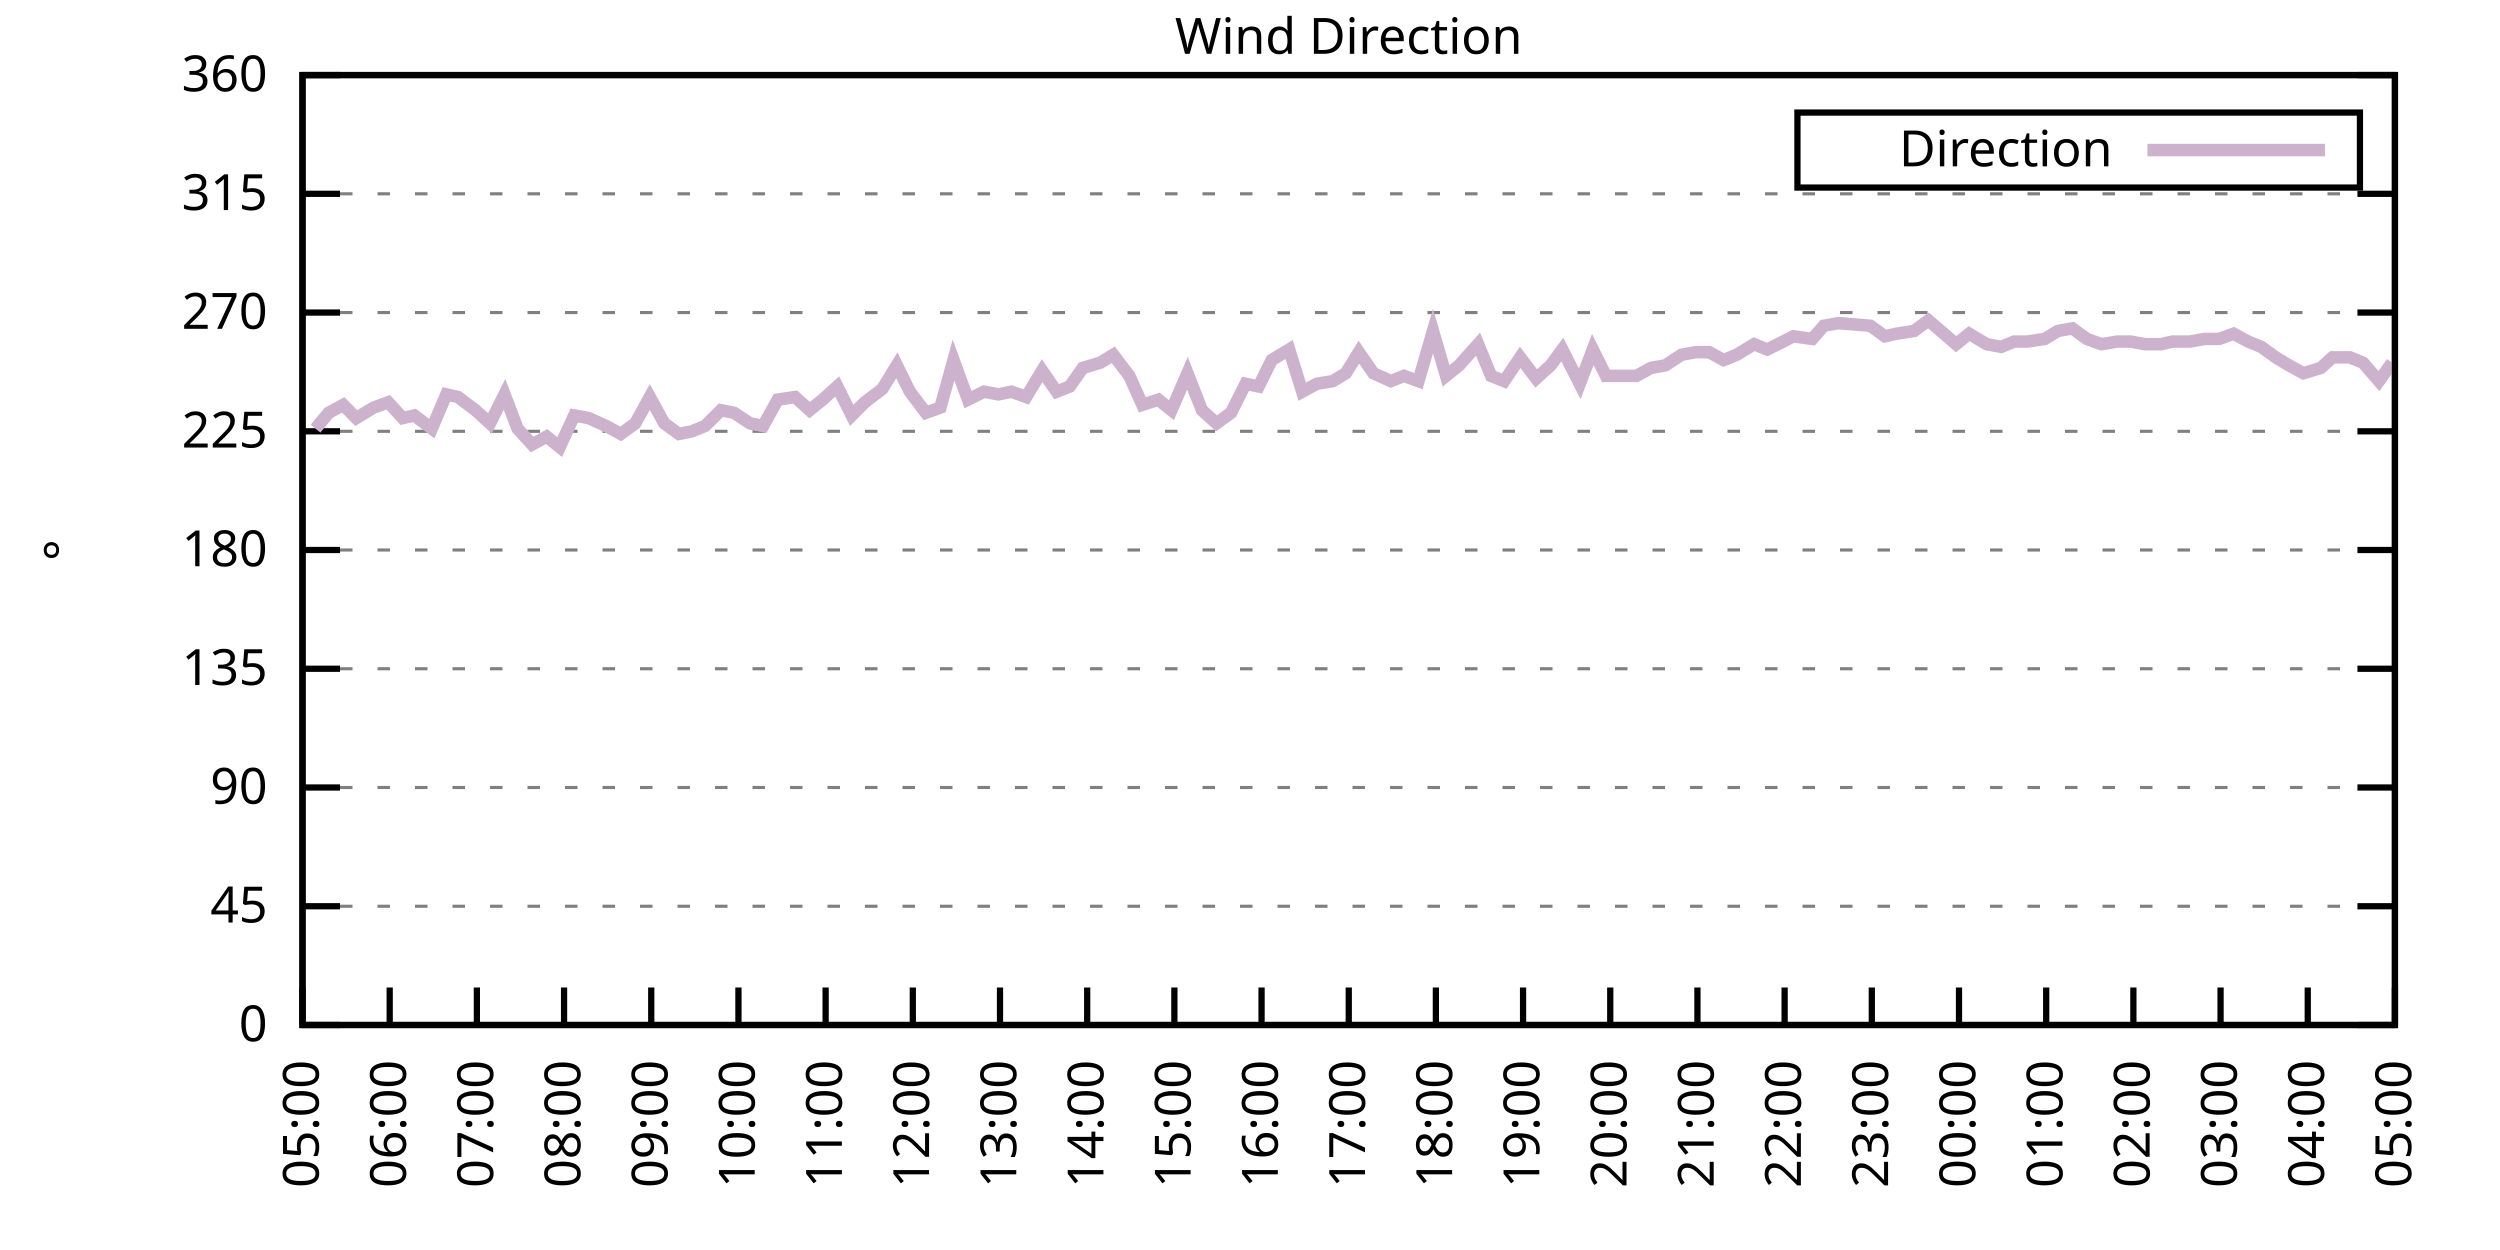
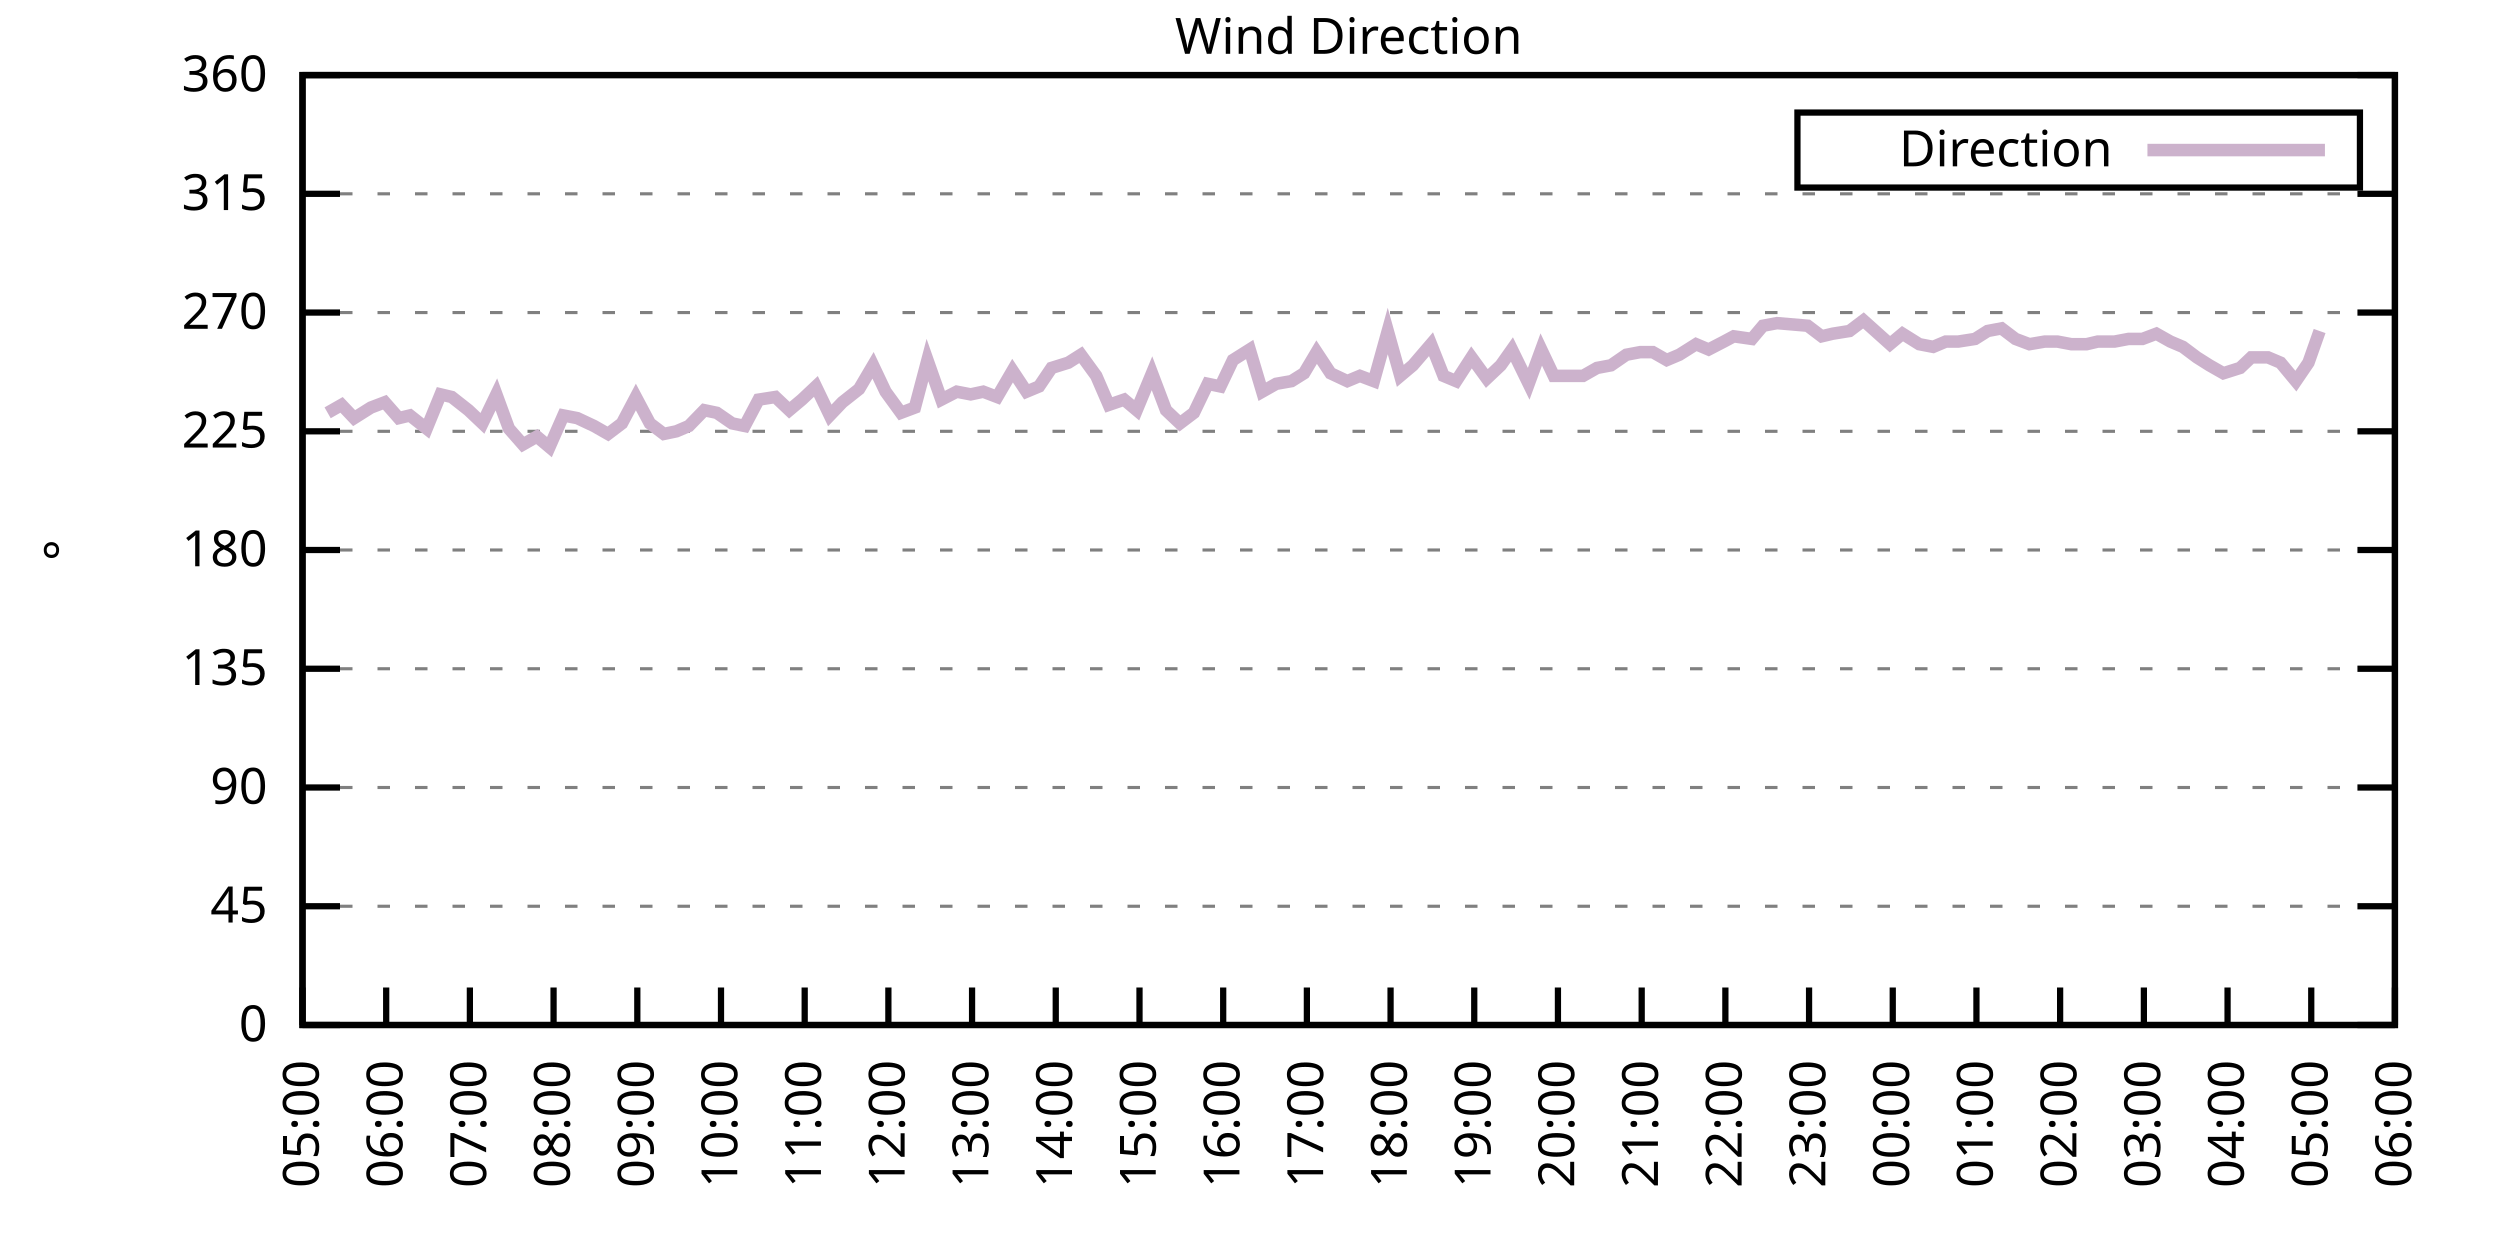
<svg xmlns="http://www.w3.org/2000/svg" xmlns:xlink="http://www.w3.org/1999/xlink" width="400" height="200" viewBox="0 0 400 200">
  <g id="gnuplot_canvas">
    <rect x="0" y="0" width="400" height="200" fill="none" />
    <defs>
      <circle id="gpDot" r="0.5" stroke-width="0.5" stroke="currentColor" />
      <path id="gpPt0" stroke-width="0.333" stroke="currentColor" d="M-1,0 h2 M0,-1 v2" />
      <path id="gpPt1" stroke-width="0.333" stroke="currentColor" d="M-1,-1 L1,1 M1,-1 L-1,1" />
      <path id="gpPt2" stroke-width="0.333" stroke="currentColor" d="M-1,0 L1,0 M0,-1 L0,1 M-1,-1 L1,1 M-1,1 L1,-1" />
      <rect id="gpPt3" stroke-width="0.333" stroke="currentColor" x="-1" y="-1" width="2" height="2" />
      <rect id="gpPt4" stroke-width="0.333" stroke="currentColor" fill="currentColor" x="-1" y="-1" width="2" height="2" />
      <circle id="gpPt5" stroke-width="0.333" stroke="currentColor" cx="0" cy="0" r="1" />
      <use xlink:href="#gpPt5" id="gpPt6" fill="currentColor" stroke="none" />
      <path id="gpPt7" stroke-width="0.333" stroke="currentColor" d="M0,-1.33 L-1.33,0.67 L1.33,0.67 z" />
      <use xlink:href="#gpPt7" id="gpPt8" fill="currentColor" stroke="none" />
      <use xlink:href="#gpPt7" id="gpPt9" stroke="currentColor" transform="rotate(180)" />
      <use xlink:href="#gpPt9" id="gpPt10" fill="currentColor" stroke="none" />
      <use xlink:href="#gpPt3" id="gpPt11" stroke="currentColor" transform="rotate(45)" />
      <use xlink:href="#gpPt11" id="gpPt12" fill="currentColor" stroke="none" />
      <path id="gpPt13" stroke-width="0.333" stroke="currentColor" d="M0,1.330 L1.265,0.411 L0.782,-1.067 L-0.782,-1.076 L-1.265,0.411 z" />
      <use xlink:href="#gpPt13" id="gpPt14" fill="currentColor" stroke="none" />
      <filter id="textbox" filterUnits="objectBoundingBox" x="0" y="0" height="1" width="1">
        <feFlood flood-color="white" flood-opacity="1" result="bgnd" />
        <feComposite in="SourceGraphic" in2="bgnd" operator="atop" />
      </filter>
      <filter id="greybox" filterUnits="objectBoundingBox" x="0" y="0" height="1" width="1">
        <feFlood flood-color="lightgrey" flood-opacity="1" result="grey" />
        <feComposite in="SourceGraphic" in2="grey" operator="atop" />
      </filter>
    </defs>
    <g fill="none" color="white" stroke="currentColor" stroke-width="1.00" stroke-linecap="butt" stroke-linejoin="miter">
</g>
    <g fill="none" color="black" stroke="currentColor" stroke-width="1.00" stroke-linecap="butt" stroke-linejoin="miter">
      <g stroke="none" shape-rendering="crispEdges">
        <polygon fill="rgb(255, 255, 255)" points="48.40,164.00 383.18,164.00 383.18,12.02 48.40,12.02 " />
      </g>
    </g>
    <g fill="none" color="black" stroke="currentColor" stroke-width="1.00" stroke-linecap="butt" stroke-linejoin="miter">
</g>
    <g fill="none" color="black" stroke="black" stroke-width="0.50" stroke-linecap="butt" stroke-linejoin="miter">
</g>
    <g fill="none" color="gray" stroke="currentColor" stroke-width="0.50" stroke-linecap="butt" stroke-linejoin="miter">
      <path stroke="gray" stroke-dasharray="2,4" class="gridline" d="M48.40,164.00 L383.19,164.00  " />
    </g>
    <g fill="none" color="gray" stroke="gray" stroke-width="1.00" stroke-linecap="butt" stroke-linejoin="miter">
</g>
    <g fill="none" color="black" stroke="currentColor" stroke-width="1.00" stroke-linecap="butt" stroke-linejoin="miter">
      <path stroke="black" d="M48.40,164.00 L54.40,164.00 M383.19,164.00 L377.19,164.00  " />
      <g transform="translate(42.80,166.60)" stroke="none" fill="black" font-family="Sans" font-size="8.00" text-anchor="end">
        <text>
          <tspan font-family="Sans"> 0</tspan>
        </text>
      </g>
    </g>
    <g fill="none" color="black" stroke="currentColor" stroke-width="1.00" stroke-linecap="butt" stroke-linejoin="miter">
</g>
    <g fill="none" color="black" stroke="black" stroke-width="0.50" stroke-linecap="butt" stroke-linejoin="miter">
</g>
    <g fill="none" color="gray" stroke="currentColor" stroke-width="0.50" stroke-linecap="butt" stroke-linejoin="miter">
      <path stroke="gray" stroke-dasharray="2,4" class="gridline" d="M48.40,145.00 L383.19,145.00  " />
    </g>
    <g fill="none" color="gray" stroke="gray" stroke-width="1.00" stroke-linecap="butt" stroke-linejoin="miter">
</g>
    <g fill="none" color="black" stroke="currentColor" stroke-width="1.00" stroke-linecap="butt" stroke-linejoin="miter">
      <path stroke="black" d="M48.40,145.00 L54.40,145.00 M383.19,145.00 L377.19,145.00  " />
      <g transform="translate(42.80,147.60)" stroke="none" fill="black" font-family="Sans" font-size="8.00" text-anchor="end">
        <text>
          <tspan font-family="Sans"> 45</tspan>
        </text>
      </g>
    </g>
    <g fill="none" color="black" stroke="currentColor" stroke-width="1.00" stroke-linecap="butt" stroke-linejoin="miter">
</g>
    <g fill="none" color="black" stroke="black" stroke-width="0.50" stroke-linecap="butt" stroke-linejoin="miter">
</g>
    <g fill="none" color="gray" stroke="currentColor" stroke-width="0.50" stroke-linecap="butt" stroke-linejoin="miter">
      <path stroke="gray" stroke-dasharray="2,4" class="gridline" d="M48.40,126.00 L383.19,126.00  " />
    </g>
    <g fill="none" color="gray" stroke="gray" stroke-width="1.00" stroke-linecap="butt" stroke-linejoin="miter">
</g>
    <g fill="none" color="black" stroke="currentColor" stroke-width="1.00" stroke-linecap="butt" stroke-linejoin="miter">
      <path stroke="black" d="M48.40,126.00 L54.40,126.00 M383.19,126.00 L377.19,126.00  " />
      <g transform="translate(42.80,128.60)" stroke="none" fill="black" font-family="Sans" font-size="8.00" text-anchor="end">
        <text>
          <tspan font-family="Sans"> 90</tspan>
        </text>
      </g>
    </g>
    <g fill="none" color="black" stroke="currentColor" stroke-width="1.00" stroke-linecap="butt" stroke-linejoin="miter">
</g>
    <g fill="none" color="black" stroke="black" stroke-width="0.50" stroke-linecap="butt" stroke-linejoin="miter">
</g>
    <g fill="none" color="gray" stroke="currentColor" stroke-width="0.50" stroke-linecap="butt" stroke-linejoin="miter">
      <path stroke="gray" stroke-dasharray="2,4" class="gridline" d="M48.40,107.00 L383.19,107.00  " />
    </g>
    <g fill="none" color="gray" stroke="gray" stroke-width="1.00" stroke-linecap="butt" stroke-linejoin="miter">
</g>
    <g fill="none" color="black" stroke="currentColor" stroke-width="1.00" stroke-linecap="butt" stroke-linejoin="miter">
      <path stroke="black" d="M48.40,107.00 L54.40,107.00 M383.19,107.00 L377.19,107.00  " />
      <g transform="translate(42.80,109.60)" stroke="none" fill="black" font-family="Sans" font-size="8.00" text-anchor="end">
        <text>
          <tspan font-family="Sans"> 135</tspan>
        </text>
      </g>
    </g>
    <g fill="none" color="black" stroke="currentColor" stroke-width="1.00" stroke-linecap="butt" stroke-linejoin="miter">
</g>
    <g fill="none" color="black" stroke="black" stroke-width="0.50" stroke-linecap="butt" stroke-linejoin="miter">
</g>
    <g fill="none" color="gray" stroke="currentColor" stroke-width="0.50" stroke-linecap="butt" stroke-linejoin="miter">
      <path stroke="gray" stroke-dasharray="2,4" class="gridline" d="M48.40,88.00 L383.19,88.00  " />
    </g>
    <g fill="none" color="gray" stroke="gray" stroke-width="1.00" stroke-linecap="butt" stroke-linejoin="miter">
</g>
    <g fill="none" color="black" stroke="currentColor" stroke-width="1.00" stroke-linecap="butt" stroke-linejoin="miter">
      <path stroke="black" d="M48.40,88.00 L54.40,88.00 M383.19,88.00 L377.19,88.00  " />
      <g transform="translate(42.80,90.60)" stroke="none" fill="black" font-family="Sans" font-size="8.00" text-anchor="end">
        <text>
          <tspan font-family="Sans"> 180</tspan>
        </text>
      </g>
    </g>
    <g fill="none" color="black" stroke="currentColor" stroke-width="1.00" stroke-linecap="butt" stroke-linejoin="miter">
</g>
    <g fill="none" color="black" stroke="black" stroke-width="0.50" stroke-linecap="butt" stroke-linejoin="miter">
</g>
    <g fill="none" color="gray" stroke="currentColor" stroke-width="0.50" stroke-linecap="butt" stroke-linejoin="miter">
      <path stroke="gray" stroke-dasharray="2,4" class="gridline" d="M48.40,69.01 L383.19,69.01  " />
    </g>
    <g fill="none" color="gray" stroke="gray" stroke-width="1.00" stroke-linecap="butt" stroke-linejoin="miter">
</g>
    <g fill="none" color="black" stroke="currentColor" stroke-width="1.00" stroke-linecap="butt" stroke-linejoin="miter">
      <path stroke="black" d="M48.40,69.01 L54.40,69.01 M383.19,69.01 L377.19,69.01  " />
      <g transform="translate(42.80,71.61)" stroke="none" fill="black" font-family="Sans" font-size="8.00" text-anchor="end">
        <text>
          <tspan font-family="Sans"> 225</tspan>
        </text>
      </g>
    </g>
    <g fill="none" color="black" stroke="currentColor" stroke-width="1.00" stroke-linecap="butt" stroke-linejoin="miter">
</g>
    <g fill="none" color="black" stroke="black" stroke-width="0.50" stroke-linecap="butt" stroke-linejoin="miter">
</g>
    <g fill="none" color="gray" stroke="currentColor" stroke-width="0.50" stroke-linecap="butt" stroke-linejoin="miter">
      <path stroke="gray" stroke-dasharray="2,4" class="gridline" d="M48.40,50.01 L383.19,50.01  " />
    </g>
    <g fill="none" color="gray" stroke="gray" stroke-width="1.00" stroke-linecap="butt" stroke-linejoin="miter">
</g>
    <g fill="none" color="black" stroke="currentColor" stroke-width="1.00" stroke-linecap="butt" stroke-linejoin="miter">
      <path stroke="black" d="M48.40,50.01 L54.40,50.01 M383.19,50.01 L377.19,50.01  " />
      <g transform="translate(42.80,52.61)" stroke="none" fill="black" font-family="Sans" font-size="8.00" text-anchor="end">
        <text>
          <tspan font-family="Sans"> 270</tspan>
        </text>
      </g>
    </g>
    <g fill="none" color="black" stroke="currentColor" stroke-width="1.00" stroke-linecap="butt" stroke-linejoin="miter">
</g>
    <g fill="none" color="black" stroke="black" stroke-width="0.50" stroke-linecap="butt" stroke-linejoin="miter">
</g>
    <g fill="none" color="gray" stroke="currentColor" stroke-width="0.50" stroke-linecap="butt" stroke-linejoin="miter">
      <path stroke="gray" stroke-dasharray="2,4" class="gridline" d="M48.40,31.01 L383.19,31.01  " />
    </g>
    <g fill="none" color="gray" stroke="gray" stroke-width="1.00" stroke-linecap="butt" stroke-linejoin="miter">
</g>
    <g fill="none" color="black" stroke="currentColor" stroke-width="1.00" stroke-linecap="butt" stroke-linejoin="miter">
      <path stroke="black" d="M48.40,31.01 L54.40,31.01 M383.19,31.01 L377.19,31.01  " />
      <g transform="translate(42.80,33.61)" stroke="none" fill="black" font-family="Sans" font-size="8.00" text-anchor="end">
        <text>
          <tspan font-family="Sans"> 315</tspan>
        </text>
      </g>
    </g>
    <g fill="none" color="black" stroke="currentColor" stroke-width="1.00" stroke-linecap="butt" stroke-linejoin="miter">
</g>
    <g fill="none" color="black" stroke="black" stroke-width="0.50" stroke-linecap="butt" stroke-linejoin="miter">
</g>
    <g fill="none" color="gray" stroke="currentColor" stroke-width="0.50" stroke-linecap="butt" stroke-linejoin="miter">
      <path stroke="gray" stroke-dasharray="2,4" class="gridline" d="M48.40,12.01 L383.19,12.01  " />
    </g>
    <g fill="none" color="gray" stroke="gray" stroke-width="1.00" stroke-linecap="butt" stroke-linejoin="miter">
</g>
    <g fill="none" color="black" stroke="currentColor" stroke-width="1.00" stroke-linecap="butt" stroke-linejoin="miter">
      <path stroke="black" d="M48.40,12.01 L54.40,12.01 M383.19,12.01 L377.19,12.01  " />
      <g transform="translate(42.80,14.61)" stroke="none" fill="black" font-family="Sans" font-size="8.00" text-anchor="end">
        <text>
          <tspan font-family="Sans"> 360</tspan>
        </text>
      </g>
    </g>
    <g fill="none" color="black" stroke="currentColor" stroke-width="1.00" stroke-linecap="butt" stroke-linejoin="miter">
      <path stroke="black" d="M48.40,164.00 L48.40,158.00  " />
      <g transform="translate(51.00,169.60) rotate(270.00)" stroke="none" fill="black" font-family="Sans" font-size="8.00" text-anchor="end">
        <text>
          <tspan font-family="Sans">05:00</tspan>
        </text>
      </g>
    </g>
    <g fill="none" color="black" stroke="currentColor" stroke-width="1.00" stroke-linecap="butt" stroke-linejoin="miter">
-       <path stroke="black" d="M62.35,164.00 L62.35,158.00  " />
-       <g transform="translate(64.95,169.60) rotate(270.00)" stroke="none" fill="black" font-family="Sans" font-size="8.00" text-anchor="end">
+       <path stroke="black" d="M61.79,164.00 L61.79,158.00  " />
+       <g transform="translate(64.39,169.60) rotate(270.00)" stroke="none" fill="black" font-family="Sans" font-size="8.00" text-anchor="end">
        <text>
          <tspan font-family="Sans">06:00</tspan>
        </text>
      </g>
    </g>
    <g fill="none" color="black" stroke="currentColor" stroke-width="1.00" stroke-linecap="butt" stroke-linejoin="miter">
-       <path stroke="black" d="M76.30,164.00 L76.30,158.00  " />
-       <g transform="translate(78.90,169.60) rotate(270.00)" stroke="none" fill="black" font-family="Sans" font-size="8.00" text-anchor="end">
+       <path stroke="black" d="M75.18,164.00 L75.18,158.00  " />
+       <g transform="translate(77.78,169.60) rotate(270.00)" stroke="none" fill="black" font-family="Sans" font-size="8.00" text-anchor="end">
        <text>
          <tspan font-family="Sans">07:00</tspan>
        </text>
      </g>
    </g>
    <g fill="none" color="black" stroke="currentColor" stroke-width="1.00" stroke-linecap="butt" stroke-linejoin="miter">
-       <path stroke="black" d="M90.25,164.00 L90.25,158.00  " />
-       <g transform="translate(92.85,169.60) rotate(270.00)" stroke="none" fill="black" font-family="Sans" font-size="8.00" text-anchor="end">
+       <path stroke="black" d="M88.57,164.00 L88.57,158.00  " />
+       <g transform="translate(91.17,169.60) rotate(270.00)" stroke="none" fill="black" font-family="Sans" font-size="8.00" text-anchor="end">
        <text>
          <tspan font-family="Sans">08:00</tspan>
        </text>
      </g>
    </g>
    <g fill="none" color="black" stroke="currentColor" stroke-width="1.00" stroke-linecap="butt" stroke-linejoin="miter">
-       <path stroke="black" d="M104.20,164.00 L104.20,158.00  " />
-       <g transform="translate(106.80,169.60) rotate(270.00)" stroke="none" fill="black" font-family="Sans" font-size="8.00" text-anchor="end">
+       <path stroke="black" d="M101.97,164.00 L101.97,158.00  " />
+       <g transform="translate(104.57,169.60) rotate(270.00)" stroke="none" fill="black" font-family="Sans" font-size="8.00" text-anchor="end">
        <text>
          <tspan font-family="Sans">09:00</tspan>
        </text>
      </g>
    </g>
    <g fill="none" color="black" stroke="currentColor" stroke-width="1.00" stroke-linecap="butt" stroke-linejoin="miter">
-       <path stroke="black" d="M118.15,164.00 L118.15,158.00  " />
-       <g transform="translate(120.75,169.60) rotate(270.00)" stroke="none" fill="black" font-family="Sans" font-size="8.00" text-anchor="end">
+       <path stroke="black" d="M115.36,164.00 L115.36,158.00  " />
+       <g transform="translate(117.96,169.60) rotate(270.00)" stroke="none" fill="black" font-family="Sans" font-size="8.00" text-anchor="end">
        <text>
          <tspan font-family="Sans">10:00</tspan>
        </text>
      </g>
    </g>
    <g fill="none" color="black" stroke="currentColor" stroke-width="1.00" stroke-linecap="butt" stroke-linejoin="miter">
-       <path stroke="black" d="M132.10,164.00 L132.10,158.00  " />
-       <g transform="translate(134.70,169.60) rotate(270.00)" stroke="none" fill="black" font-family="Sans" font-size="8.00" text-anchor="end">
+       <path stroke="black" d="M128.75,164.00 L128.75,158.00  " />
+       <g transform="translate(131.35,169.60) rotate(270.00)" stroke="none" fill="black" font-family="Sans" font-size="8.00" text-anchor="end">
        <text>
          <tspan font-family="Sans">11:00</tspan>
        </text>
      </g>
    </g>
    <g fill="none" color="black" stroke="currentColor" stroke-width="1.00" stroke-linecap="butt" stroke-linejoin="miter">
-       <path stroke="black" d="M146.05,164.00 L146.05,158.00  " />
-       <g transform="translate(148.65,169.60) rotate(270.00)" stroke="none" fill="black" font-family="Sans" font-size="8.00" text-anchor="end">
+       <path stroke="black" d="M142.14,164.00 L142.14,158.00  " />
+       <g transform="translate(144.74,169.60) rotate(270.00)" stroke="none" fill="black" font-family="Sans" font-size="8.00" text-anchor="end">
        <text>
          <tspan font-family="Sans">12:00</tspan>
        </text>
      </g>
    </g>
    <g fill="none" color="black" stroke="currentColor" stroke-width="1.00" stroke-linecap="butt" stroke-linejoin="miter">
-       <path stroke="black" d="M160.00,164.00 L160.00,158.00  " />
-       <g transform="translate(162.60,169.60) rotate(270.00)" stroke="none" fill="black" font-family="Sans" font-size="8.00" text-anchor="end">
+       <path stroke="black" d="M155.53,164.00 L155.53,158.00  " />
+       <g transform="translate(158.13,169.60) rotate(270.00)" stroke="none" fill="black" font-family="Sans" font-size="8.00" text-anchor="end">
        <text>
          <tspan font-family="Sans">13:00</tspan>
        </text>
      </g>
    </g>
    <g fill="none" color="black" stroke="currentColor" stroke-width="1.00" stroke-linecap="butt" stroke-linejoin="miter">
-       <path stroke="black" d="M173.95,164.00 L173.95,158.00  " />
-       <g transform="translate(176.55,169.60) rotate(270.00)" stroke="none" fill="black" font-family="Sans" font-size="8.00" text-anchor="end">
+       <path stroke="black" d="M168.92,164.00 L168.92,158.00  " />
+       <g transform="translate(171.52,169.60) rotate(270.00)" stroke="none" fill="black" font-family="Sans" font-size="8.00" text-anchor="end">
        <text>
          <tspan font-family="Sans">14:00</tspan>
        </text>
      </g>
    </g>
    <g fill="none" color="black" stroke="currentColor" stroke-width="1.00" stroke-linecap="butt" stroke-linejoin="miter">
-       <path stroke="black" d="M187.90,164.00 L187.90,158.00  " />
-       <g transform="translate(190.50,169.60) rotate(270.00)" stroke="none" fill="black" font-family="Sans" font-size="8.00" text-anchor="end">
+       <path stroke="black" d="M182.32,164.00 L182.32,158.00  " />
+       <g transform="translate(184.92,169.60) rotate(270.00)" stroke="none" fill="black" font-family="Sans" font-size="8.00" text-anchor="end">
        <text>
          <tspan font-family="Sans">15:00</tspan>
        </text>
      </g>
    </g>
    <g fill="none" color="black" stroke="currentColor" stroke-width="1.00" stroke-linecap="butt" stroke-linejoin="miter">
-       <path stroke="black" d="M201.85,164.00 L201.85,158.00  " />
-       <g transform="translate(204.45,169.60) rotate(270.00)" stroke="none" fill="black" font-family="Sans" font-size="8.00" text-anchor="end">
+       <path stroke="black" d="M195.71,164.00 L195.71,158.00  " />
+       <g transform="translate(198.31,169.60) rotate(270.00)" stroke="none" fill="black" font-family="Sans" font-size="8.00" text-anchor="end">
        <text>
          <tspan font-family="Sans">16:00</tspan>
        </text>
      </g>
    </g>
    <g fill="none" color="black" stroke="currentColor" stroke-width="1.00" stroke-linecap="butt" stroke-linejoin="miter">
-       <path stroke="black" d="M215.80,164.00 L215.80,158.00  " />
-       <g transform="translate(218.40,169.60) rotate(270.00)" stroke="none" fill="black" font-family="Sans" font-size="8.00" text-anchor="end">
+       <path stroke="black" d="M209.10,164.00 L209.10,158.00  " />
+       <g transform="translate(211.70,169.60) rotate(270.00)" stroke="none" fill="black" font-family="Sans" font-size="8.00" text-anchor="end">
        <text>
          <tspan font-family="Sans">17:00</tspan>
        </text>
      </g>
    </g>
    <g fill="none" color="black" stroke="currentColor" stroke-width="1.00" stroke-linecap="butt" stroke-linejoin="miter">
-       <path stroke="black" d="M229.74,164.00 L229.74,158.00  " />
-       <g transform="translate(232.34,169.60) rotate(270.00)" stroke="none" fill="black" font-family="Sans" font-size="8.00" text-anchor="end">
+       <path stroke="black" d="M222.49,164.00 L222.49,158.00  " />
+       <g transform="translate(225.09,169.60) rotate(270.00)" stroke="none" fill="black" font-family="Sans" font-size="8.00" text-anchor="end">
        <text>
          <tspan font-family="Sans">18:00</tspan>
        </text>
      </g>
    </g>
    <g fill="none" color="black" stroke="currentColor" stroke-width="1.00" stroke-linecap="butt" stroke-linejoin="miter">
-       <path stroke="black" d="M243.69,164.00 L243.69,158.00  " />
-       <g transform="translate(246.29,169.60) rotate(270.00)" stroke="none" fill="black" font-family="Sans" font-size="8.00" text-anchor="end">
+       <path stroke="black" d="M235.88,164.00 L235.88,158.00  " />
+       <g transform="translate(238.48,169.60) rotate(270.00)" stroke="none" fill="black" font-family="Sans" font-size="8.00" text-anchor="end">
        <text>
          <tspan font-family="Sans">19:00</tspan>
        </text>
      </g>
    </g>
    <g fill="none" color="black" stroke="currentColor" stroke-width="1.00" stroke-linecap="butt" stroke-linejoin="miter">
-       <path stroke="black" d="M257.64,164.00 L257.64,158.00  " />
-       <g transform="translate(260.24,169.60) rotate(270.00)" stroke="none" fill="black" font-family="Sans" font-size="8.00" text-anchor="end">
+       <path stroke="black" d="M249.27,164.00 L249.27,158.00  " />
+       <g transform="translate(251.87,169.60) rotate(270.00)" stroke="none" fill="black" font-family="Sans" font-size="8.00" text-anchor="end">
        <text>
          <tspan font-family="Sans">20:00</tspan>
        </text>
      </g>
    </g>
    <g fill="none" color="black" stroke="currentColor" stroke-width="1.00" stroke-linecap="butt" stroke-linejoin="miter">
-       <path stroke="black" d="M271.59,164.00 L271.59,158.00  " />
-       <g transform="translate(274.19,169.60) rotate(270.00)" stroke="none" fill="black" font-family="Sans" font-size="8.00" text-anchor="end">
+       <path stroke="black" d="M262.67,164.00 L262.67,158.00  " />
+       <g transform="translate(265.27,169.60) rotate(270.00)" stroke="none" fill="black" font-family="Sans" font-size="8.00" text-anchor="end">
        <text>
          <tspan font-family="Sans">21:00</tspan>
        </text>
      </g>
    </g>
    <g fill="none" color="black" stroke="currentColor" stroke-width="1.00" stroke-linecap="butt" stroke-linejoin="miter">
-       <path stroke="black" d="M285.54,164.00 L285.54,158.00  " />
-       <g transform="translate(288.14,169.60) rotate(270.00)" stroke="none" fill="black" font-family="Sans" font-size="8.00" text-anchor="end">
+       <path stroke="black" d="M276.06,164.00 L276.06,158.00  " />
+       <g transform="translate(278.66,169.60) rotate(270.00)" stroke="none" fill="black" font-family="Sans" font-size="8.00" text-anchor="end">
        <text>
          <tspan font-family="Sans">22:00</tspan>
        </text>
      </g>
    </g>
    <g fill="none" color="black" stroke="currentColor" stroke-width="1.00" stroke-linecap="butt" stroke-linejoin="miter">
-       <path stroke="black" d="M299.49,164.00 L299.49,158.00  " />
-       <g transform="translate(302.09,169.60) rotate(270.00)" stroke="none" fill="black" font-family="Sans" font-size="8.00" text-anchor="end">
+       <path stroke="black" d="M289.45,164.00 L289.45,158.00  " />
+       <g transform="translate(292.05,169.60) rotate(270.00)" stroke="none" fill="black" font-family="Sans" font-size="8.00" text-anchor="end">
        <text>
          <tspan font-family="Sans">23:00</tspan>
        </text>
      </g>
    </g>
    <g fill="none" color="black" stroke="currentColor" stroke-width="1.00" stroke-linecap="butt" stroke-linejoin="miter">
-       <path stroke="black" d="M313.44,164.00 L313.44,158.00  " />
-       <g transform="translate(316.04,169.60) rotate(270.00)" stroke="none" fill="black" font-family="Sans" font-size="8.00" text-anchor="end">
+       <path stroke="black" d="M302.84,164.00 L302.84,158.00  " />
+       <g transform="translate(305.44,169.60) rotate(270.00)" stroke="none" fill="black" font-family="Sans" font-size="8.00" text-anchor="end">
        <text>
          <tspan font-family="Sans">00:00</tspan>
        </text>
      </g>
    </g>
    <g fill="none" color="black" stroke="currentColor" stroke-width="1.00" stroke-linecap="butt" stroke-linejoin="miter">
-       <path stroke="black" d="M327.39,164.00 L327.39,158.00  " />
-       <g transform="translate(329.99,169.60) rotate(270.00)" stroke="none" fill="black" font-family="Sans" font-size="8.00" text-anchor="end">
+       <path stroke="black" d="M316.23,164.00 L316.23,158.00  " />
+       <g transform="translate(318.83,169.60) rotate(270.00)" stroke="none" fill="black" font-family="Sans" font-size="8.00" text-anchor="end">
        <text>
          <tspan font-family="Sans">01:00</tspan>
        </text>
      </g>
    </g>
    <g fill="none" color="black" stroke="currentColor" stroke-width="1.00" stroke-linecap="butt" stroke-linejoin="miter">
-       <path stroke="black" d="M341.34,164.00 L341.34,158.00  " />
-       <g transform="translate(343.94,169.60) rotate(270.00)" stroke="none" fill="black" font-family="Sans" font-size="8.00" text-anchor="end">
+       <path stroke="black" d="M329.62,164.00 L329.62,158.00  " />
+       <g transform="translate(332.22,169.60) rotate(270.00)" stroke="none" fill="black" font-family="Sans" font-size="8.00" text-anchor="end">
        <text>
          <tspan font-family="Sans">02:00</tspan>
        </text>
      </g>
    </g>
    <g fill="none" color="black" stroke="currentColor" stroke-width="1.00" stroke-linecap="butt" stroke-linejoin="miter">
-       <path stroke="black" d="M355.29,164.00 L355.29,158.00  " />
-       <g transform="translate(357.89,169.60) rotate(270.00)" stroke="none" fill="black" font-family="Sans" font-size="8.00" text-anchor="end">
+       <path stroke="black" d="M343.02,164.00 L343.02,158.00  " />
+       <g transform="translate(345.62,169.60) rotate(270.00)" stroke="none" fill="black" font-family="Sans" font-size="8.00" text-anchor="end">
        <text>
          <tspan font-family="Sans">03:00</tspan>
        </text>
      </g>
    </g>
    <g fill="none" color="black" stroke="currentColor" stroke-width="1.00" stroke-linecap="butt" stroke-linejoin="miter">
-       <path stroke="black" d="M369.24,164.00 L369.24,158.00  " />
-       <g transform="translate(371.84,169.60) rotate(270.00)" stroke="none" fill="black" font-family="Sans" font-size="8.00" text-anchor="end">
+       <path stroke="black" d="M356.41,164.00 L356.41,158.00  " />
+       <g transform="translate(359.01,169.60) rotate(270.00)" stroke="none" fill="black" font-family="Sans" font-size="8.00" text-anchor="end">
        <text>
          <tspan font-family="Sans">04:00</tspan>
+         </text>
+       </g>
+     </g>
+     <g fill="none" color="black" stroke="currentColor" stroke-width="1.00" stroke-linecap="butt" stroke-linejoin="miter">
+       <path stroke="black" d="M369.80,164.00 L369.80,158.00  " />
+       <g transform="translate(372.40,169.60) rotate(270.00)" stroke="none" fill="black" font-family="Sans" font-size="8.00" text-anchor="end">
+         <text>
+           <tspan font-family="Sans">05:00</tspan>
        </text>
      </g>
    </g>
    <g fill="none" color="black" stroke="currentColor" stroke-width="1.00" stroke-linecap="butt" stroke-linejoin="miter">
      <path stroke="black" d="M383.19,164.00 L383.19,158.00  " />
      <g transform="translate(385.79,169.60) rotate(270.00)" stroke="none" fill="black" font-family="Sans" font-size="8.00" text-anchor="end">
        <text>
-           <tspan font-family="Sans">05:00</tspan>
+           <tspan font-family="Sans">06:00</tspan>
        </text>
      </g>
    </g>
    <g fill="none" color="black" stroke="currentColor" stroke-width="1.00" stroke-linecap="butt" stroke-linejoin="miter">
</g>
    <g fill="none" color="black" stroke="currentColor" stroke-width="1.00" stroke-linecap="butt" stroke-linejoin="miter">
      <path stroke="black" d="M48.40,12.01 L48.40,164.00 L383.19,164.00 L383.19,12.01 L48.40,12.01 Z  " />
    </g>
    <g fill="none" color="black" stroke="currentColor" stroke-width="1.00" stroke-linecap="butt" stroke-linejoin="miter">
</g>
    <g fill="none" color="black" stroke="currentColor" stroke-width="1.00" stroke-linecap="butt" stroke-linejoin="miter">
      <path stroke="black" d="M287.59,30.01 L287.59,18.01 L377.59,18.01 L377.59,30.01 L287.59,30.01 Z  " />
    </g>
    <g id="Wind_direction_plot_1">
      <g fill="none" color="white" stroke="black" stroke-width="2.00" stroke-linecap="butt" stroke-linejoin="miter">
</g>
      <g fill="none" color="black" stroke="currentColor" stroke-width="2.00" stroke-linecap="butt" stroke-linejoin="miter">
        <g transform="translate(337.99,26.61)" stroke="none" fill="black" font-family="Sans" font-size="8.00" text-anchor="end">
          <text>
            <tspan font-family="Sans">Direction</tspan>
          </text>
        </g>
      </g>
      <g fill="none" color="black" stroke="currentColor" stroke-width="2.00" stroke-linecap="butt" stroke-linejoin="miter">
-         <path stroke="rgb(204, 178, 204)" d="M343.59,24.01 L371.99,24.01 M50.49,68.58 L52.58,66.05 L54.91,64.78 L57.00,66.90 L59.79,65.21 L62.12,64.36   L64.44,66.90 L66.30,66.47 L69.09,68.58 L71.42,63.10 L73.28,63.52 L76.07,65.63 L78.39,67.74 L80.72,63.10   L82.81,68.58 L85.13,71.12 L87.46,69.85 L89.55,71.54 L91.88,66.47 L94.20,66.90 L96.99,68.16 L99.32,69.43   L101.64,67.74 L103.97,63.52 L106.29,67.74 L108.62,69.43 L110.71,69.01 L112.80,68.16 L115.36,65.63 L117.45,66.05   L120.01,67.74 L122.10,68.16 L124.43,63.94 L127.22,63.52 L129.54,65.63 L131.63,63.94 L133.96,61.83 L136.28,66.47   L138.37,64.36 L141.16,62.25 L143.49,58.45 L145.58,62.67 L148.14,66.05 L150.46,65.21 L152.56,57.61 L154.88,63.94   L157.44,62.67 L159.76,63.10 L161.86,62.67 L164.18,63.52 L166.74,59.30 L169.06,62.67 L171.16,61.83 L173.25,58.87   L176.04,58.03 L178.13,56.76 L180.69,60.14 L182.78,64.78 L185.34,63.94 L187.43,65.63 L189.99,59.72 L192.31,65.63   L194.64,67.74 L196.96,66.05 L199.29,61.41 L201.38,61.83 L203.47,57.61 L206.26,55.92 L208.36,62.67 L210.68,61.41   L213.24,60.98 L215.33,59.72 L217.42,56.34 L219.75,59.72 L222.54,60.98 L224.63,60.14 L226.95,60.98 L229.28,52.96   L231.37,60.14 L233.46,58.45 L236.49,55.07 L238.58,60.14 L240.67,60.98 L243.23,57.18 L245.79,60.56 L248.11,58.45   L249.97,55.92 L252.76,61.41 L254.85,55.92 L256.95,60.14 L259.74,60.14 L261.83,60.14 L264.15,58.87 L266.48,58.45   L269.04,56.76 L271.36,56.34 L273.45,56.34 L275.78,57.61 L277.87,56.76 L280.66,55.07 L282.75,55.92 L285.31,54.65   L286.94,53.81 L289.96,54.23 L291.82,52.12 L294.15,51.70 L299.26,52.12 L301.58,53.81 L303.44,53.39 L306.23,52.96   L308.56,51.27 L312.98,55.07 L315.07,53.39 L317.86,55.07 L320.18,55.50 L322.28,54.65 L324.37,54.65 L327.16,54.23   L329.25,52.96 L331.58,52.54 L333.90,54.23 L336.23,55.07 L338.78,54.65 L340.88,54.65 L343.20,55.07 L345.76,55.07   L347.62,54.65 L350.41,54.65 L352.73,54.23 L355.06,54.23 L357.38,53.39 L359.71,54.65 L361.80,55.50 L364.13,57.18   L366.22,58.45 L368.54,59.72 L371.33,58.87 L373.19,57.18 L375.98,57.18 L378.08,58.03 L380.63,60.98 L382.73,58.03    " />
+         <path stroke="rgb(204, 178, 204)" d="M343.59,24.01 L371.99,24.01 M52.42,66.05 L54.65,64.78 L56.66,66.90 L59.34,65.21 L61.57,64.36 L63.80,66.90   L65.59,66.47 L68.26,68.58 L70.50,63.10 L72.28,63.52 L74.96,65.63 L77.19,67.74 L79.42,63.10 L81.43,68.58   L83.66,71.12 L85.90,69.85 L87.91,71.54 L90.14,66.47 L92.37,66.90 L95.05,68.16 L97.28,69.43 L99.51,67.74   L101.74,63.52 L103.98,67.74 L106.21,69.43 L108.22,69.01 L110.22,68.16 L112.68,65.63 L114.69,66.05 L117.14,67.74   L119.15,68.16 L121.38,63.94 L124.06,63.52 L126.29,65.63 L128.30,63.94 L130.54,61.83 L132.77,66.47 L134.78,64.36   L137.45,62.25 L139.69,58.45 L141.69,62.67 L144.15,66.05 L146.38,65.21 L148.39,57.61 L150.62,63.94 L153.08,62.67   L155.31,63.10 L157.32,62.67 L159.55,63.52 L162.01,59.30 L164.24,62.67 L166.25,61.83 L168.25,58.87 L170.93,58.03   L172.94,56.76 L175.40,60.14 L177.41,64.78 L179.86,63.94 L181.87,65.63 L184.32,59.72 L186.56,65.63 L188.79,67.74   L191.02,66.05 L193.25,61.41 L195.26,61.83 L197.27,57.61 L199.95,55.92 L201.96,62.67 L204.19,61.41 L206.64,60.98   L208.65,59.72 L210.66,56.34 L212.89,59.72 L215.57,60.98 L217.58,60.14 L219.81,60.98 L222.04,52.96 L224.05,60.14   L226.06,58.45 L228.96,55.07 L230.97,60.14 L232.98,60.98 L235.44,57.18 L237.89,60.56 L240.12,58.45 L241.91,55.92   L244.59,61.41 L246.60,55.92 L248.60,60.14 L251.28,60.14 L253.29,60.14 L255.52,58.87 L257.76,58.45 L260.21,56.76   L262.44,56.34 L264.45,56.34 L266.68,57.61 L268.69,56.76 L271.37,55.07 L273.38,55.92 L275.83,54.65 L277.40,53.81   L280.30,54.23 L282.08,52.12 L284.32,51.70 L289.23,52.12 L291.46,53.81 L293.24,53.39 L295.92,52.96 L298.15,51.27   L302.39,55.07 L304.40,53.39 L307.08,55.07 L309.31,55.50 L311.32,54.65 L313.33,54.65 L316.01,54.23 L318.02,52.96   L320.25,52.54 L322.48,54.23 L324.71,55.07 L327.17,54.65 L329.18,54.65 L331.41,55.07 L333.86,55.07 L335.65,54.65   L338.33,54.65 L340.56,54.23 L342.79,54.23 L345.02,53.39 L347.26,54.65 L349.26,55.50 L351.50,57.18 L353.51,58.45   L355.74,59.72 L358.42,58.87 L360.20,57.18 L362.88,57.18 L364.89,58.03 L367.34,60.98 L369.35,58.03 L371.14,52.96    " />
      </g>
    </g>
    <g fill="none" color="black" stroke="currentColor" stroke-width="2.00" stroke-linecap="butt" stroke-linejoin="miter">
</g>
    <g fill="none" color="black" stroke="black" stroke-width="1.00" stroke-linecap="butt" stroke-linejoin="miter">
</g>
    <g fill="none" color="black" stroke="currentColor" stroke-width="1.00" stroke-linecap="butt" stroke-linejoin="miter">
      <path stroke="black" d="M48.40,12.01 L48.40,164.00 L383.19,164.00 L383.19,12.01 L48.40,12.01 Z  " />
      <g transform="translate(12.80,88.01) rotate(270.00)" stroke="none" fill="black" font-family="Sans" font-size="8.00" text-anchor="middle">
        <text>
          <tspan font-family="Sans">°</tspan>
        </text>
      </g>
    </g>
    <g fill="none" color="black" stroke="currentColor" stroke-width="1.00" stroke-linecap="butt" stroke-linejoin="miter">
</g>
    <g fill="none" color="black" stroke="currentColor" stroke-width="1.00" stroke-linecap="butt" stroke-linejoin="miter">
      <g transform="translate(215.79,8.61)" stroke="none" fill="black" font-family="Sans" font-size="8.00" text-anchor="middle">
        <text>
          <tspan font-family="Sans">Wind Direction</tspan>
        </text>
      </g>
    </g>
    <g fill="none" color="black" stroke="currentColor" stroke-width="1.00" stroke-linecap="butt" stroke-linejoin="miter">
</g>
  </g>
</svg>
